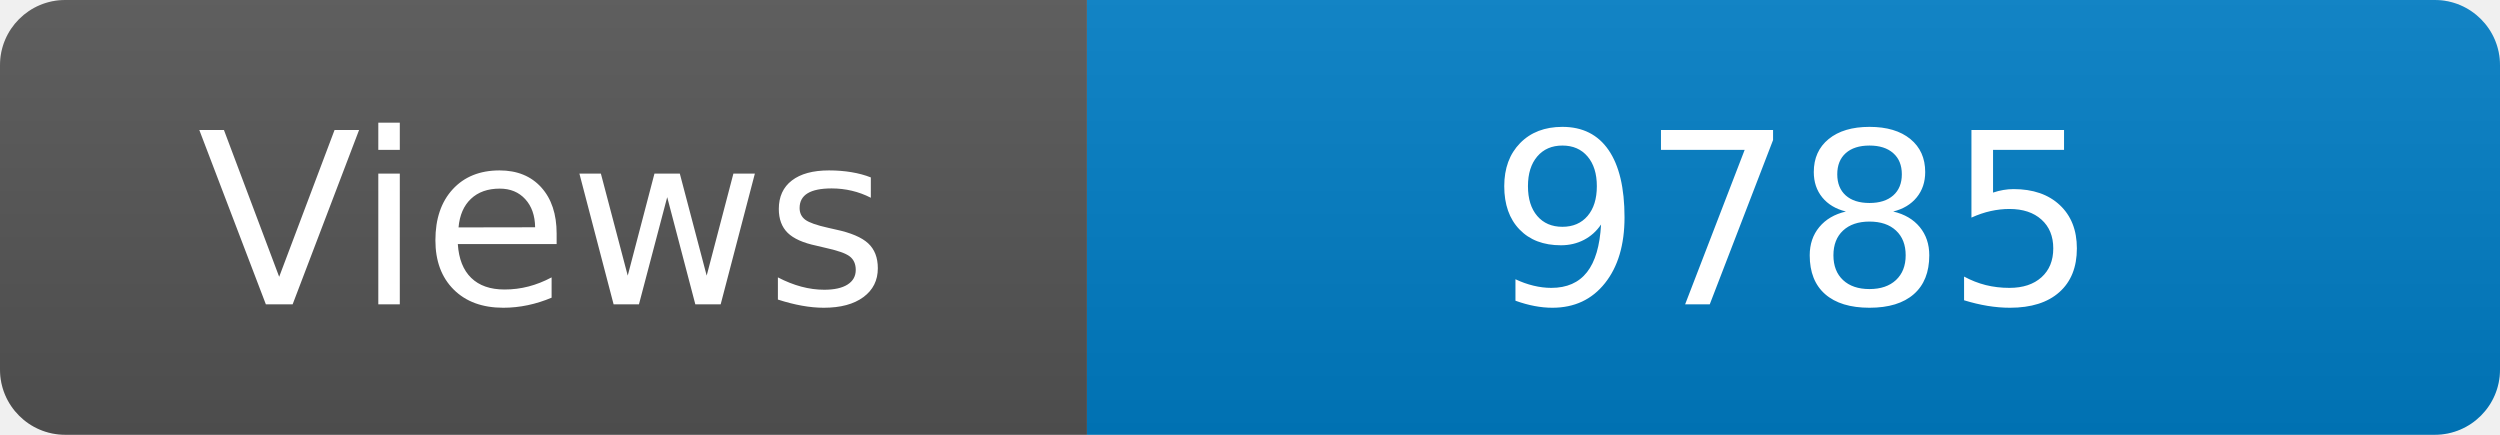
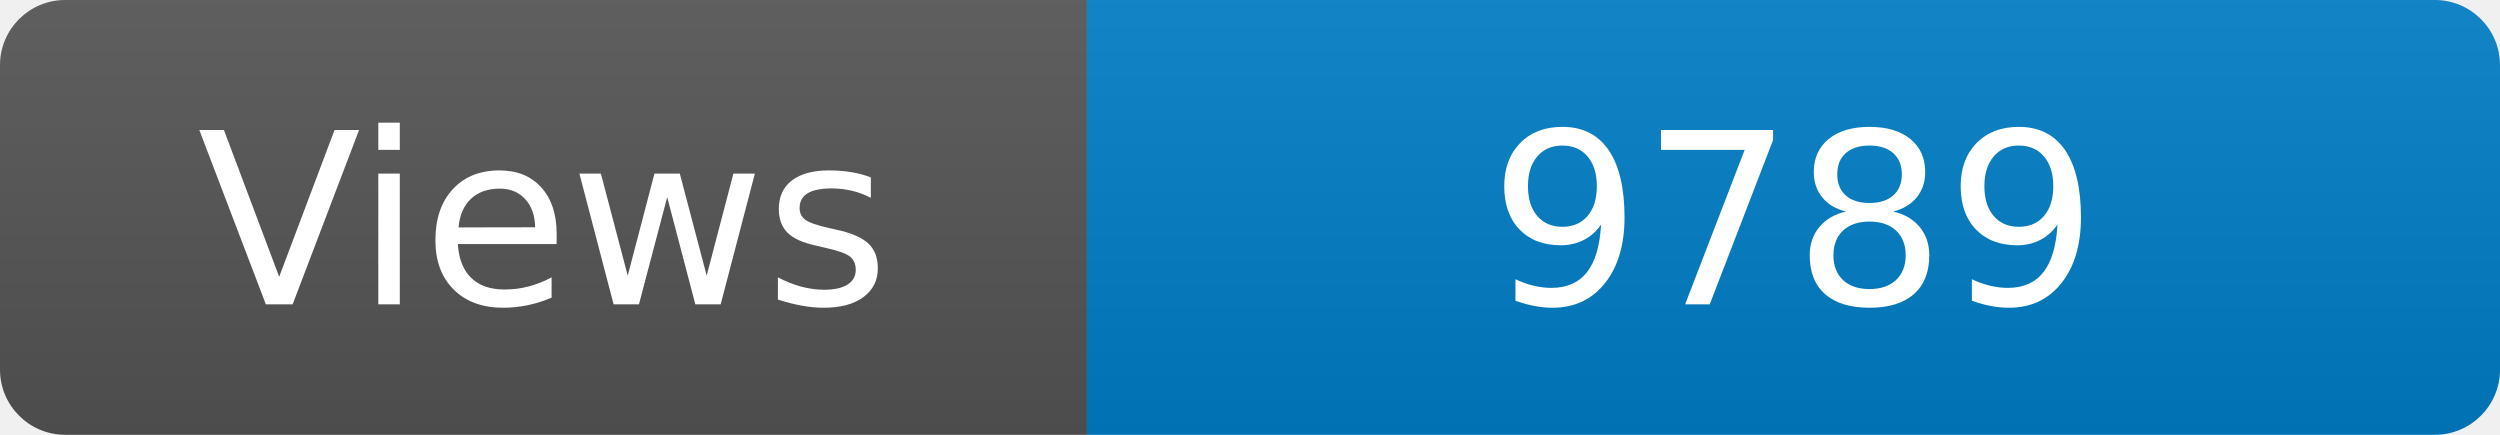
<svg xmlns="http://www.w3.org/2000/svg" width="115" height="20" role="img" aria-label="Maintained?: yes">
  <linearGradient id="s" x2="0" y2="100%">
    <stop offset="0" stop-color="#bbb" stop-opacity=".1" />
    <stop offset="1" stop-opacity=".1" />
  </linearGradient>
  <clipPath id="r">
    <rect width="115" height="20" rx="3" fill="#fff" />
  </clipPath>
  <g clip-path="url(#r)">
    <rect width="50" height="20" fill="#555" />
    <rect x="50" width="160" height="20" fill="#007ec6" />
    <rect width="115" height="20" fill="url(#s)" />
  </g>
  <g fill="#fff" text-anchor="middle" font-family="Verdana,Geneva,DejaVu Sans,sans-serif" font-size="110">
    <text x="250" y="140" transform="scale(.1)" fill="#fff">Views</text>
-     <text x="825" y="140" transform="scale(.1)" fill="#fff">9785</text>
+     <text x="825" y="140" transform="scale(.1)" fill="#fff">9789</text>
  </g>
</svg>
